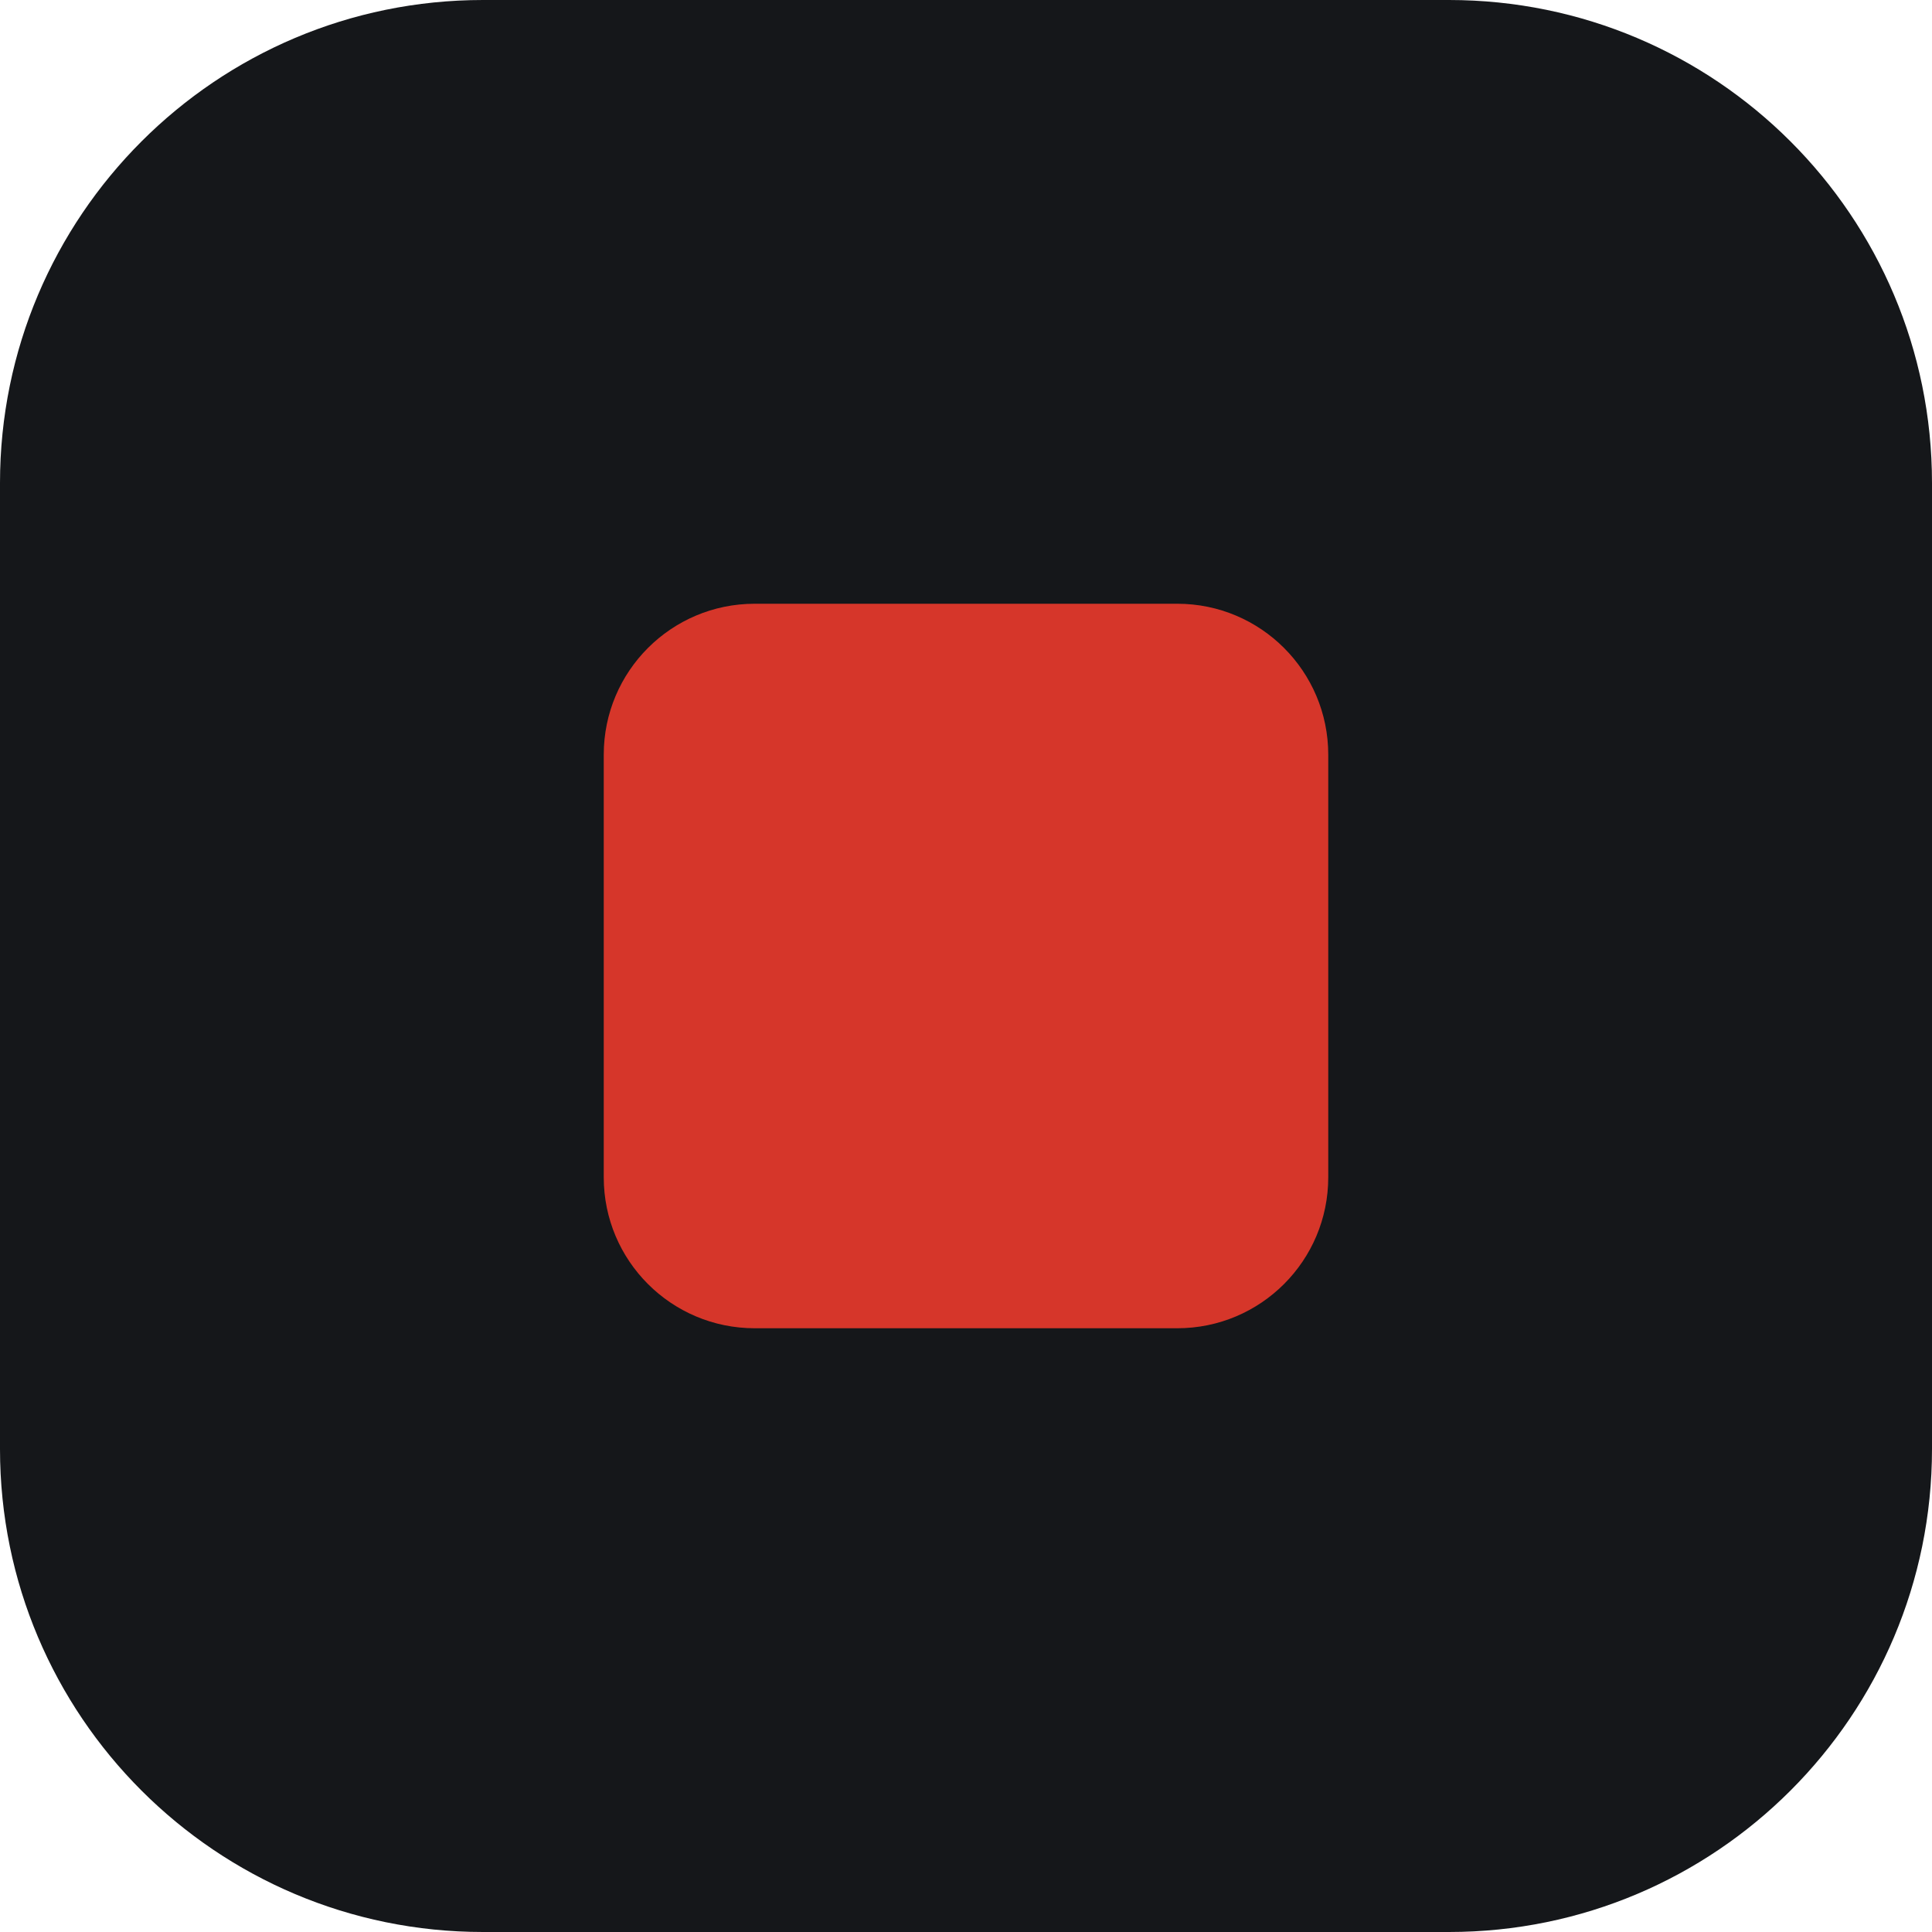
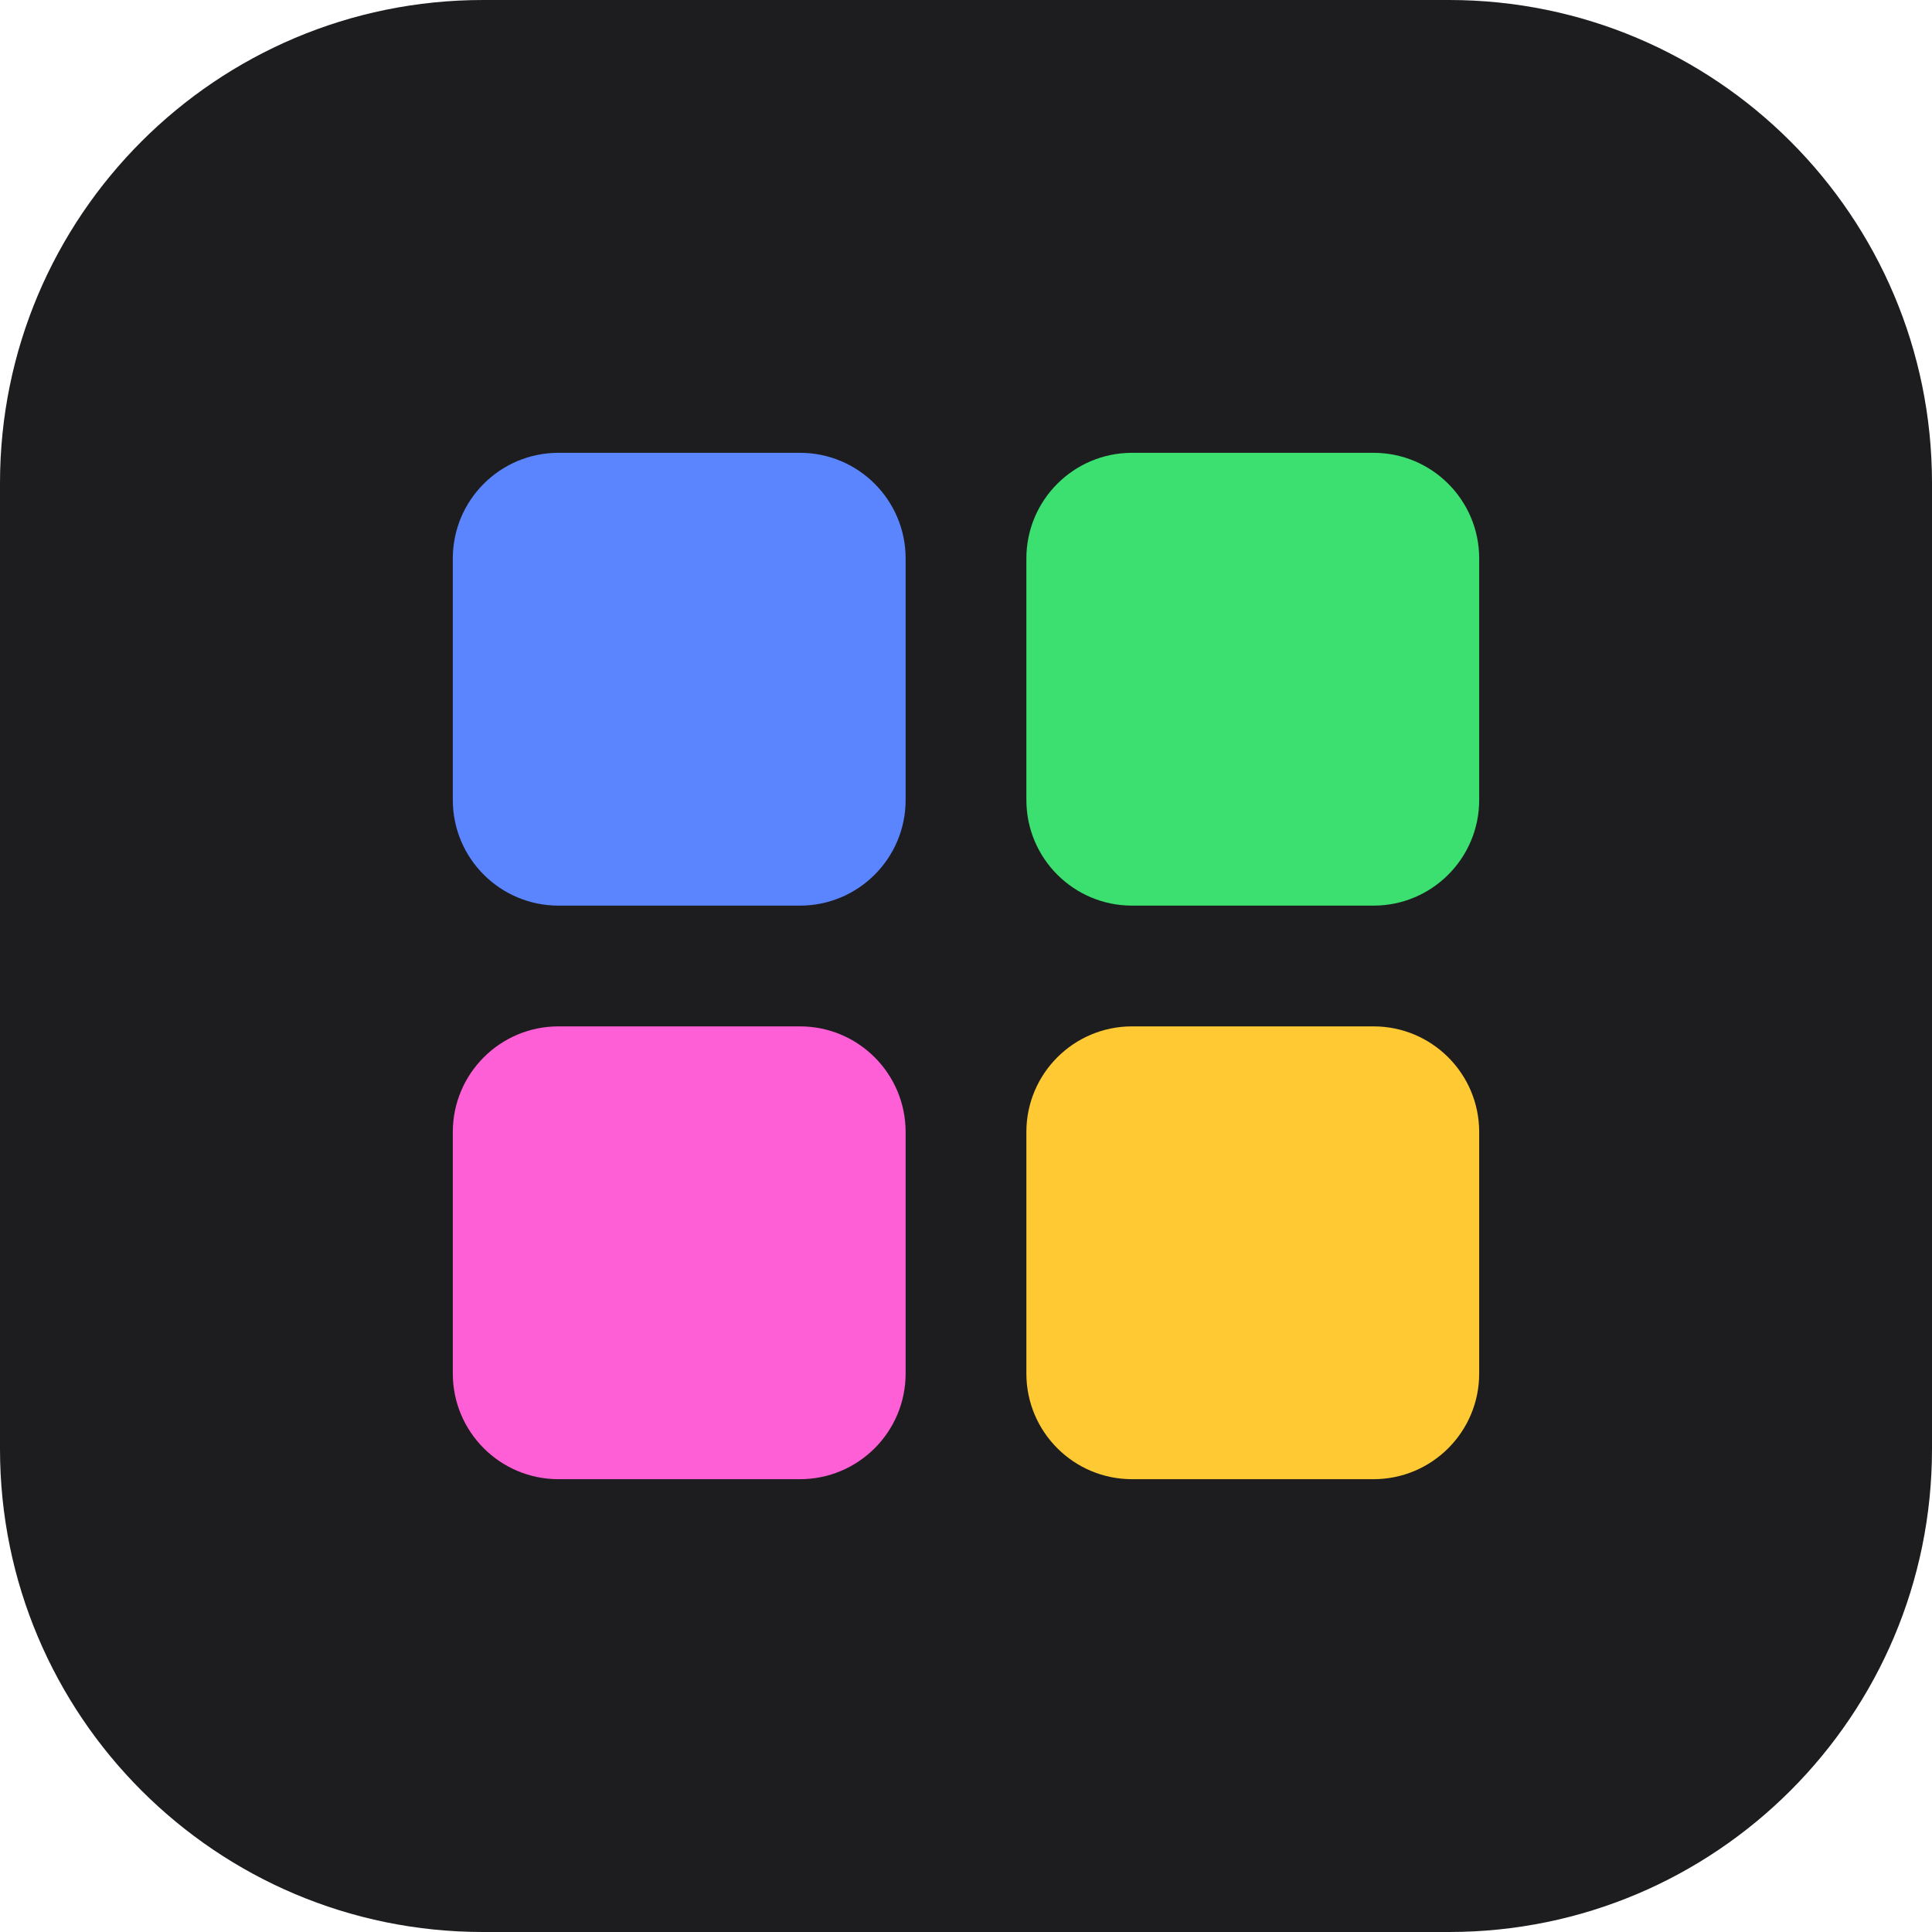
<svg xmlns="http://www.w3.org/2000/svg" viewBox="0 0 64 64">
-   <rect width="64" height="64" rx="16" fill="#15171a" />
-   <rect x="20" y="20" width="24" height="24" rx="5" fill="#d6362a" />
+   <rect width="64" height="64" rx="16" fill="#1d1d1f" />
+   <rect x="15" y="15" width="15" height="15" rx="3.5" fill="#5b85ff" />
+   <rect x="34" y="15" width="15" height="15" rx="3.5" fill="#3be070" />
+   <rect x="15" y="34" width="15" height="15" rx="3.5" fill="#ff5fd6" />
+   <rect x="34" y="34" width="15" height="15" rx="3.5" fill="#ffc933" />
</svg>
